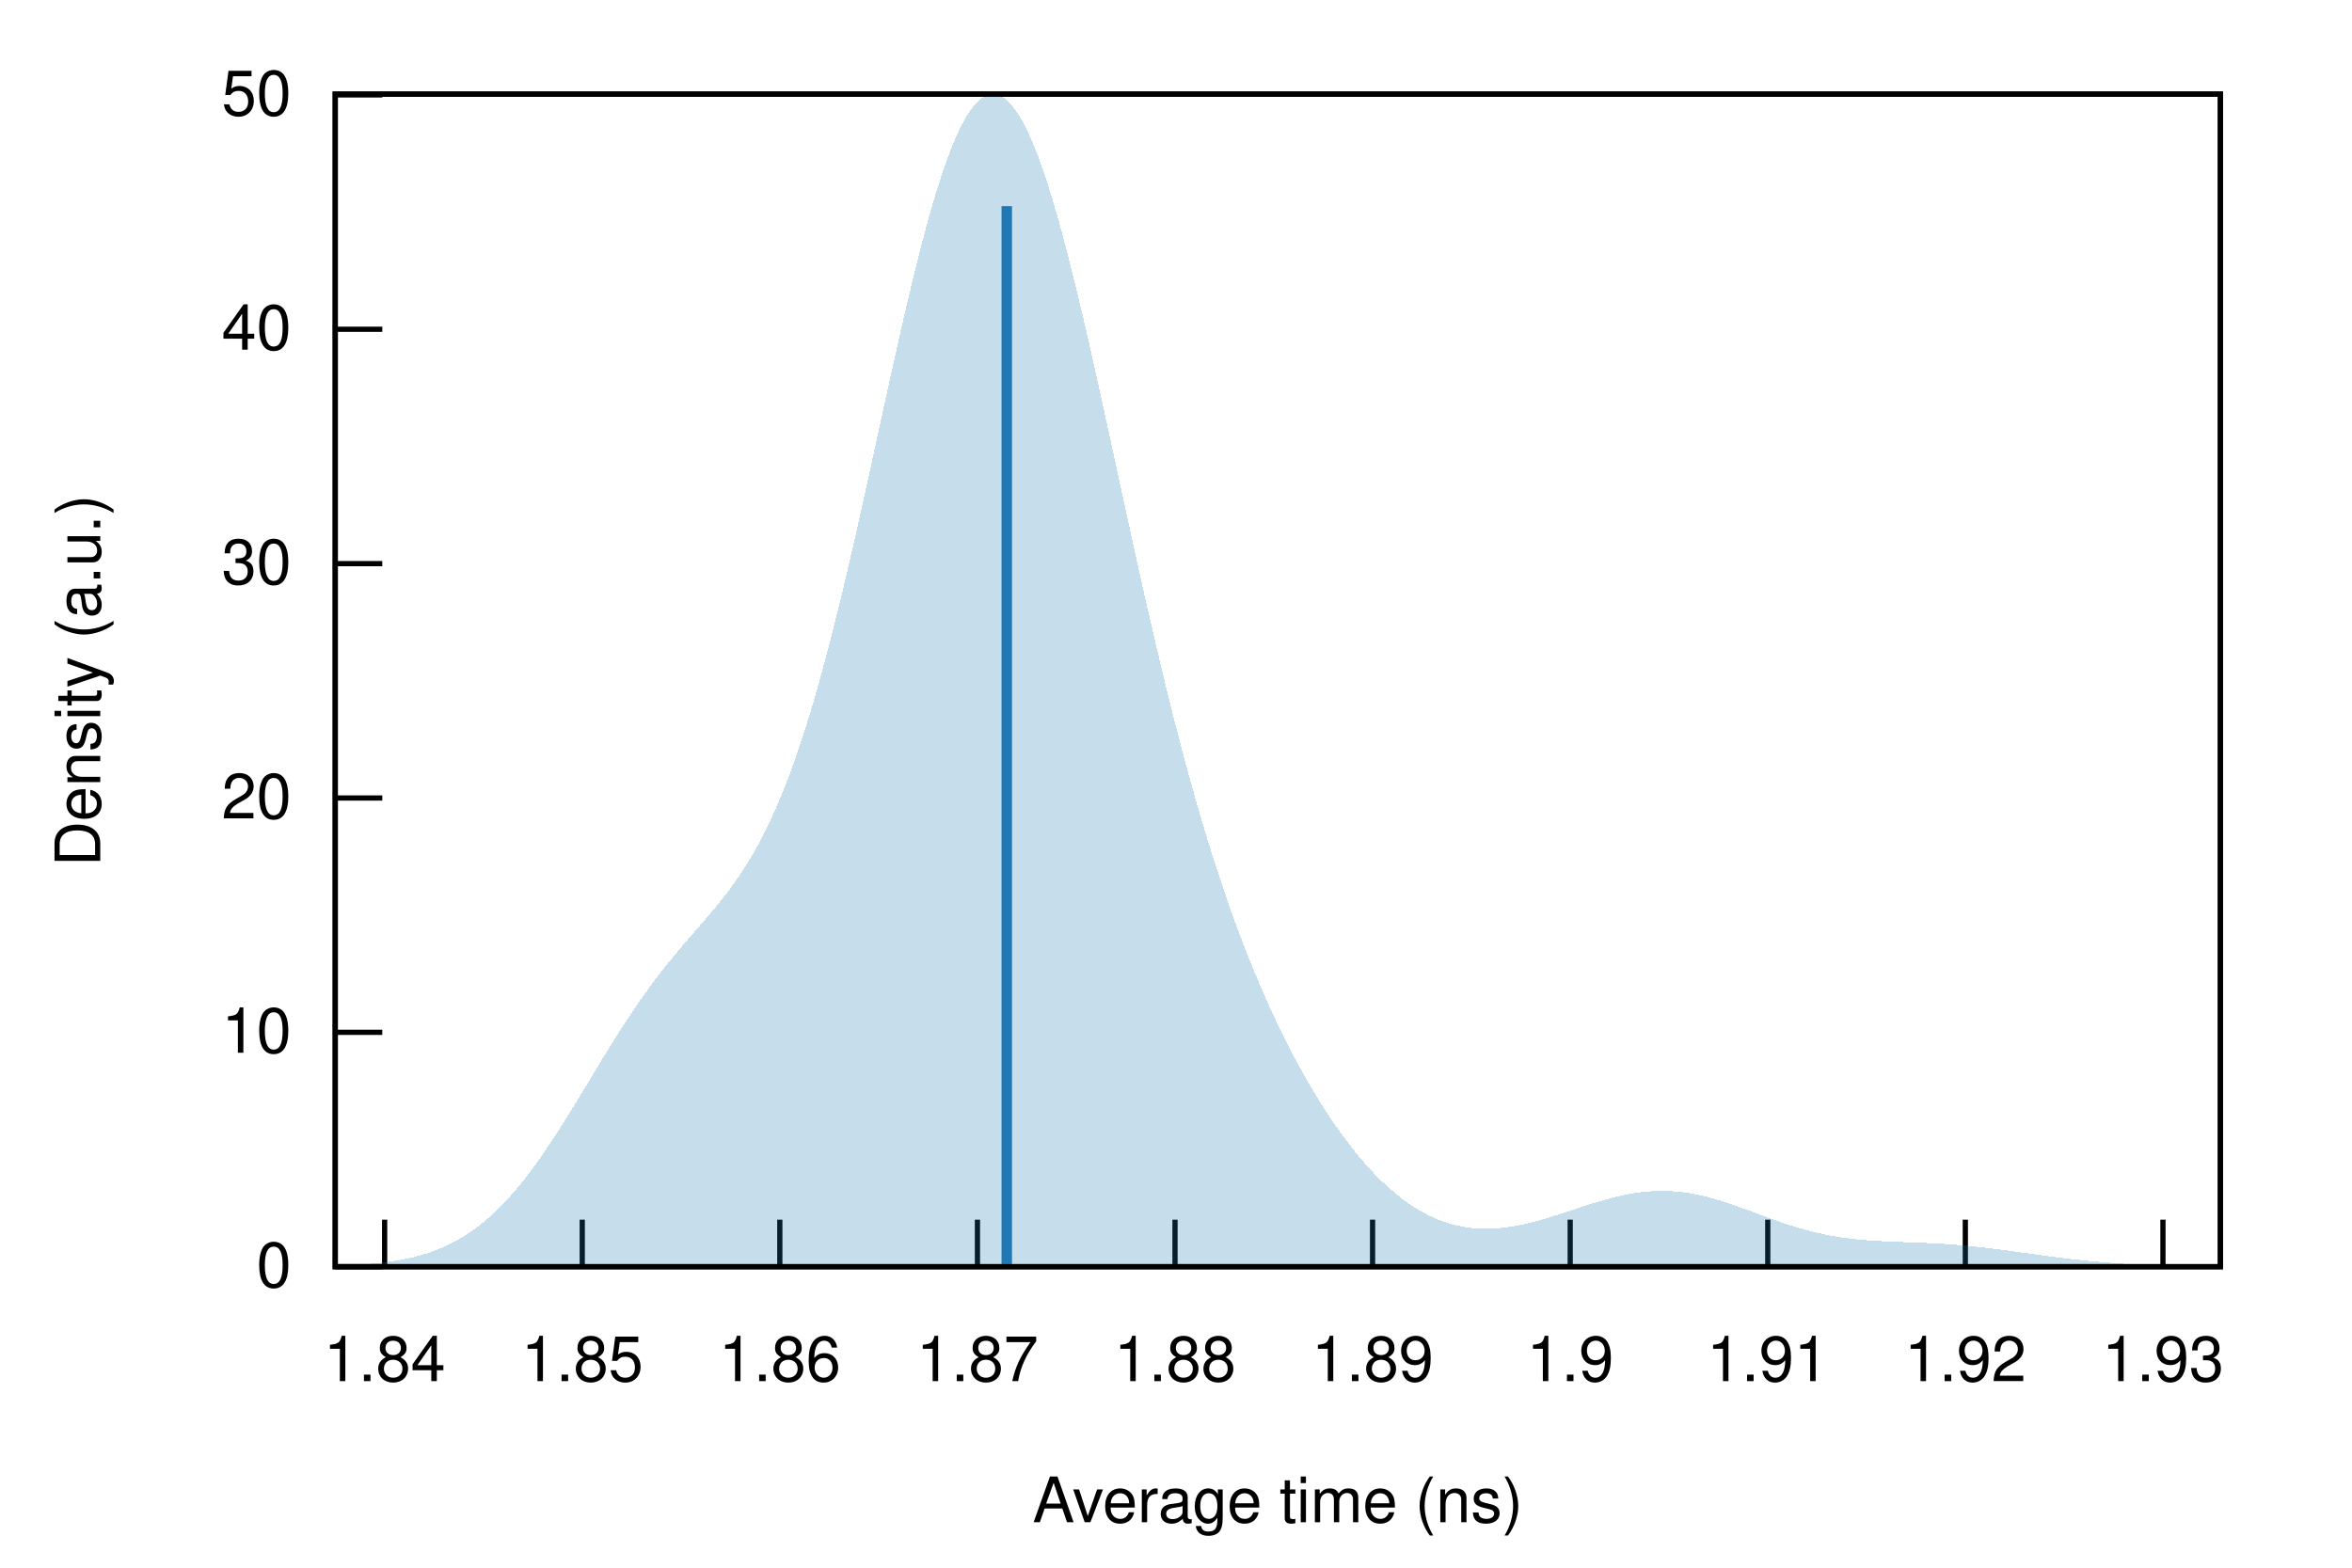
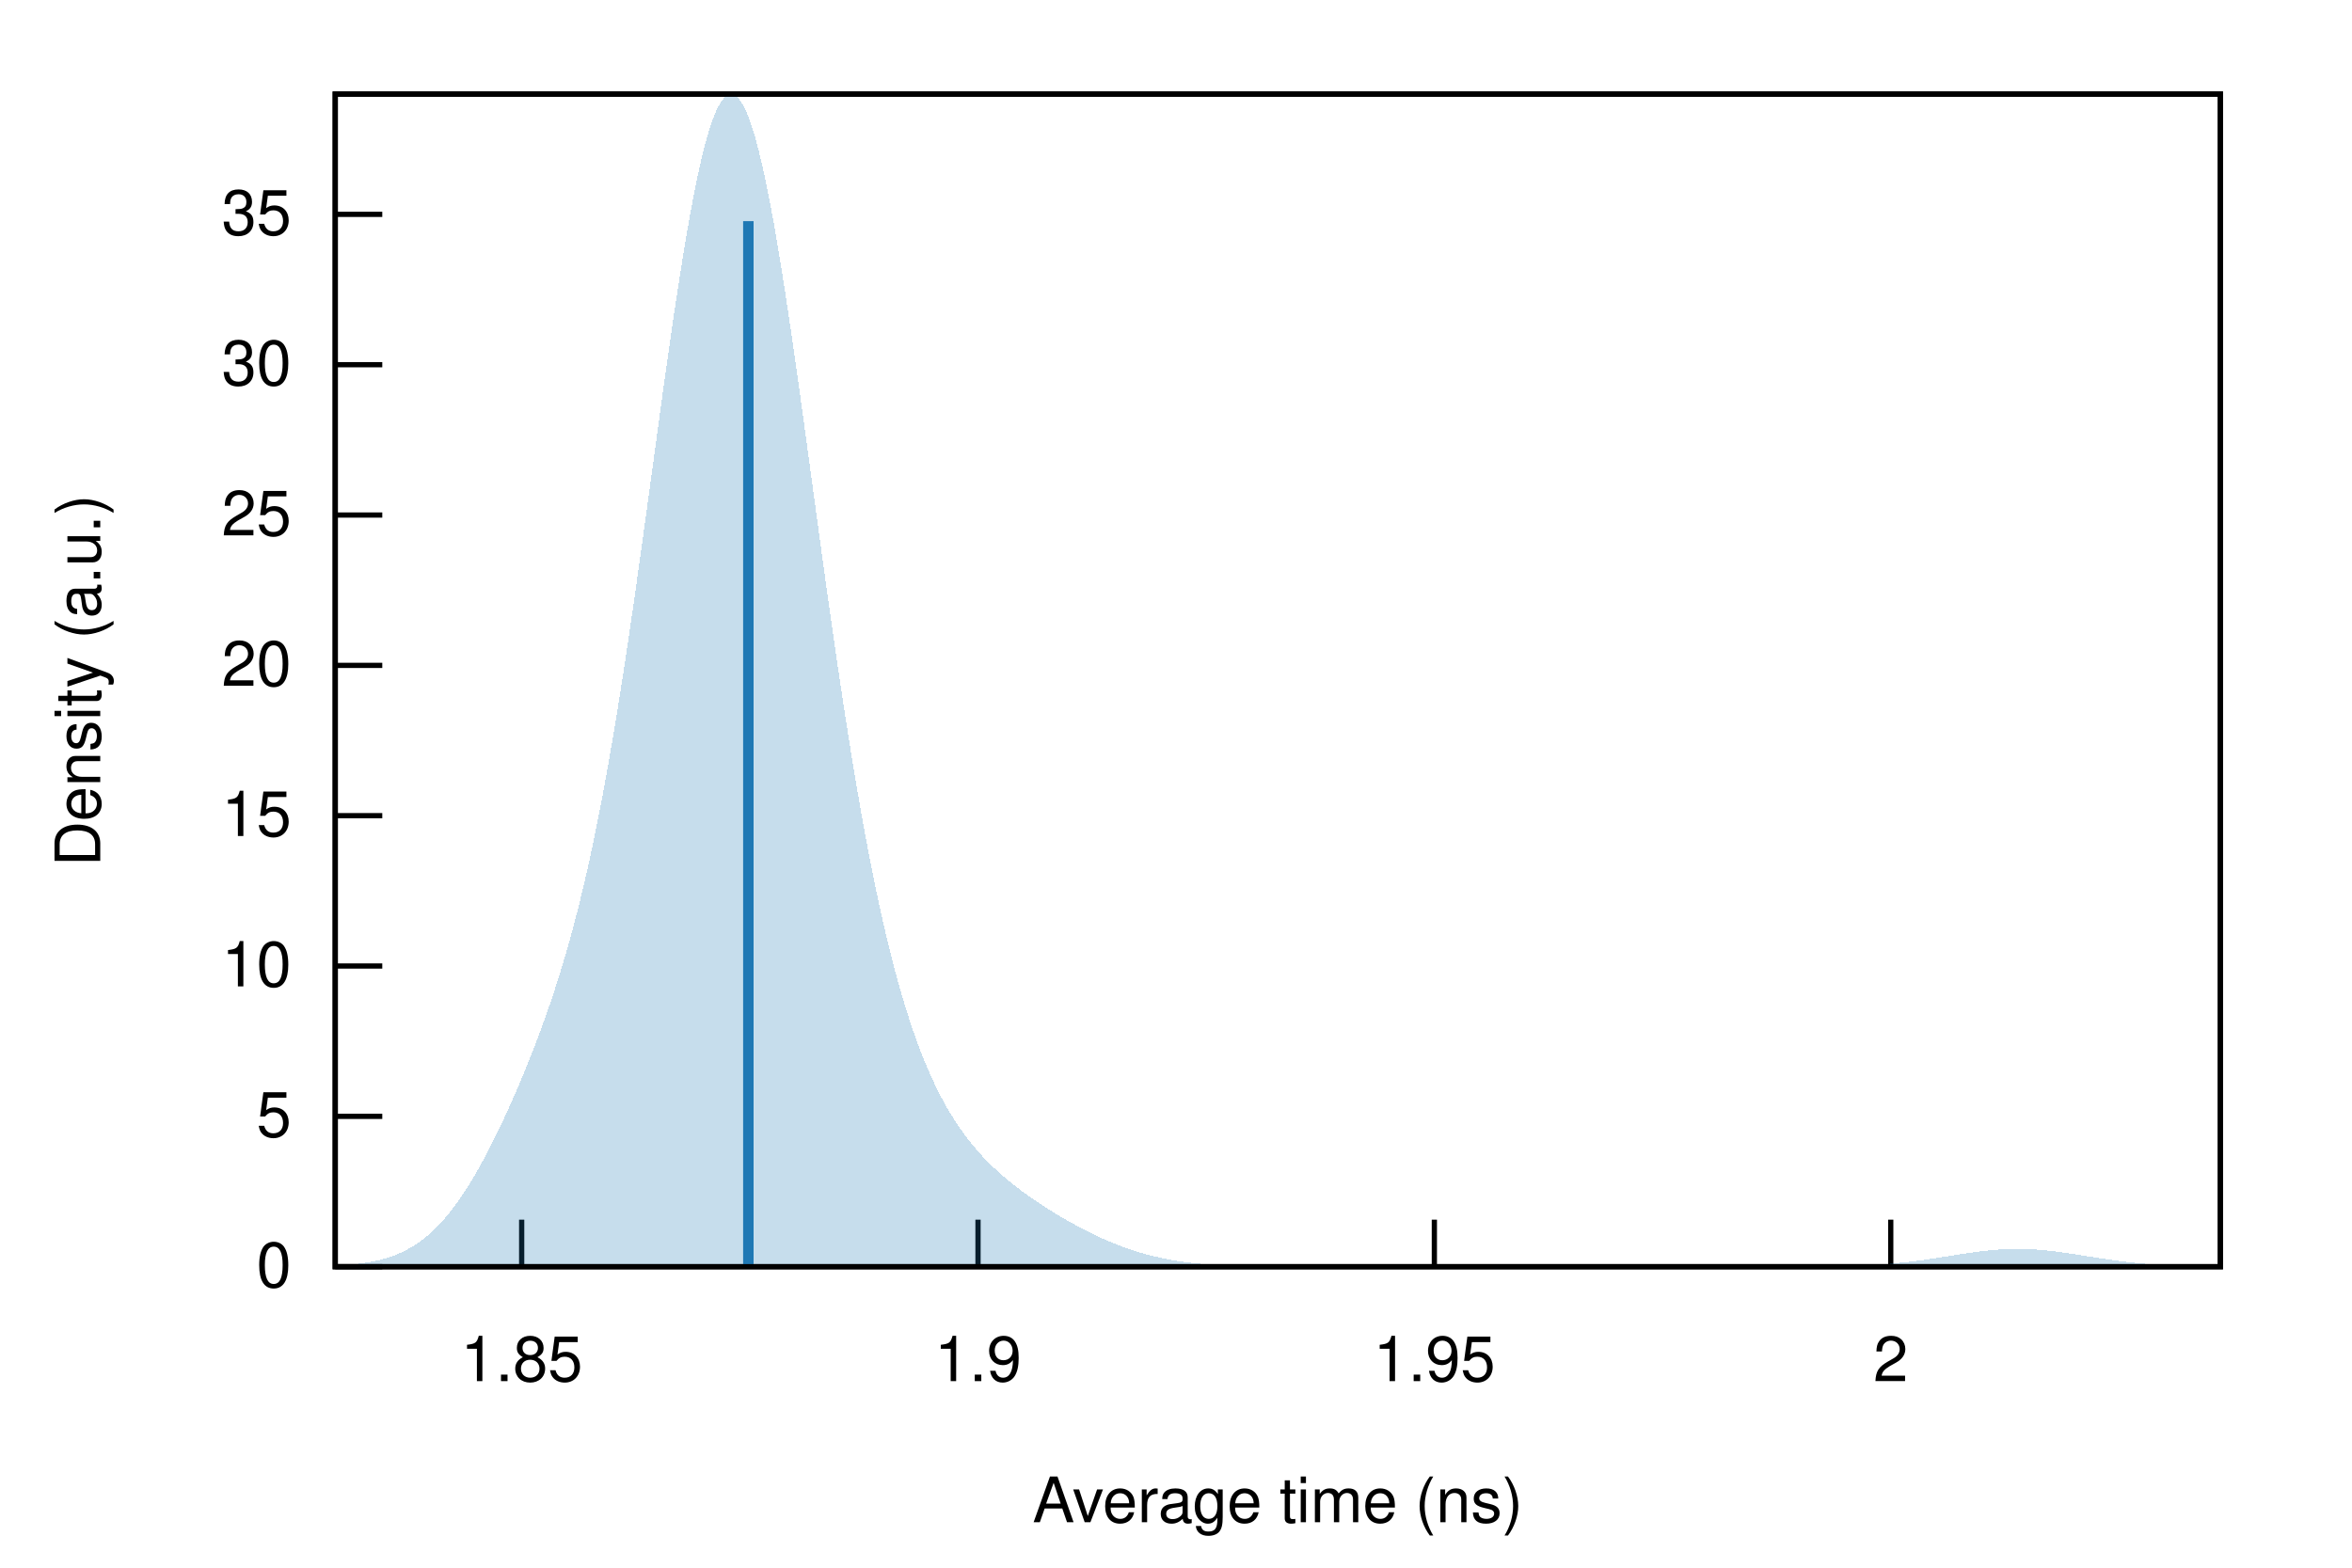
<svg xmlns="http://www.w3.org/2000/svg" xmlns:xlink="http://www.w3.org/1999/xlink" viewBox="0 0 450 300">
  <g id="gnuplot_canvas">
    <rect x="0" y="0" width="450" height="300" fill="none" />
    <defs>
      <circle id="gpDot" r="0.5" stroke-width="0.5" stroke="currentColor" />
      <path id="gpPt0" stroke-width="0.222" stroke="currentColor" d="M-1,0 h2 M0,-1 v2" />
      <path id="gpPt1" stroke-width="0.222" stroke="currentColor" d="M-1,-1 L1,1 M1,-1 L-1,1" />
      <path id="gpPt2" stroke-width="0.222" stroke="currentColor" d="M-1,0 L1,0 M0,-1 L0,1 M-1,-1 L1,1 M-1,1 L1,-1" />
      <rect id="gpPt3" stroke-width="0.222" stroke="currentColor" x="-1" y="-1" width="2" height="2" />
      <rect id="gpPt4" stroke-width="0.222" stroke="currentColor" fill="currentColor" x="-1" y="-1" width="2" height="2" />
      <circle id="gpPt5" stroke-width="0.222" stroke="currentColor" cx="0" cy="0" r="1" />
      <use xlink:href="#gpPt5" id="gpPt6" fill="currentColor" stroke="none" />
      <path id="gpPt7" stroke-width="0.222" stroke="currentColor" d="M0,-1.33 L-1.33,0.67 L1.33,0.67 z" />
      <use xlink:href="#gpPt7" id="gpPt8" fill="currentColor" stroke="none" />
      <use xlink:href="#gpPt7" id="gpPt9" stroke="currentColor" transform="rotate(180)" />
      <use xlink:href="#gpPt9" id="gpPt10" fill="currentColor" stroke="none" />
      <use xlink:href="#gpPt3" id="gpPt11" stroke="currentColor" transform="rotate(45)" />
      <use xlink:href="#gpPt11" id="gpPt12" fill="currentColor" stroke="none" />
      <path id="gpPt13" stroke-width="0.222" stroke="currentColor" d="M0,1.330 L1.265,0.411 L0.782,-1.067 L-0.782,-1.076 L-1.265,0.411 z" />
      <use xlink:href="#gpPt13" id="gpPt14" fill="currentColor" stroke="none" />
      <filter id="textbox" filterUnits="objectBoundingBox" x="0" y="0" height="1" width="1">
        <feFlood flood-color="white" flood-opacity="1" result="bgnd" />
        <feComposite in="SourceGraphic" in2="bgnd" operator="atop" />
      </filter>
      <filter id="greybox" filterUnits="objectBoundingBox" x="0" y="0" height="1" width="1">
        <feFlood flood-color="lightgrey" flood-opacity="1" result="grey" />
        <feComposite in="SourceGraphic" in2="grey" operator="atop" />
      </filter>
    </defs>
    <g fill="none" color="white" stroke="currentColor" stroke-width="1.00" stroke-linecap="butt" stroke-linejoin="miter">
</g>
    <g fill="none" color="black" stroke="currentColor" stroke-width="1.00" stroke-linecap="butt" stroke-linejoin="miter">
      <path stroke="black" d="M64.14,242.40 L73.14,242.40  " />
      <g transform="translate(55.75,246.30)" stroke="none" fill="black" font-family="Helvetica" font-size="12.00" text-anchor="end">
        <text>
          <tspan font-family="Helvetica"> 0</tspan>
        </text>
      </g>
    </g>
    <g fill="none" color="black" stroke="currentColor" stroke-width="1.00" stroke-linecap="butt" stroke-linejoin="miter">
-       <path stroke="black" d="M64.14,197.55 L73.14,197.55  " />
-       <g transform="translate(55.75,201.45)" stroke="none" fill="black" font-family="Helvetica" font-size="12.00" text-anchor="end">
+       <path stroke="black" d="M64.14,213.63 L73.14,213.63  " />
+       <g transform="translate(55.75,217.53)" stroke="none" fill="black" font-family="Helvetica" font-size="12.00" text-anchor="end">
+         <text>
+           <tspan font-family="Helvetica"> 5</tspan>
+         </text>
+       </g>
+     </g>
+     <g fill="none" color="black" stroke="currentColor" stroke-width="1.00" stroke-linecap="butt" stroke-linejoin="miter">
+       <path stroke="black" d="M64.14,184.86 L73.14,184.86  " />
+       <g transform="translate(55.75,188.76)" stroke="none" fill="black" font-family="Helvetica" font-size="12.00" text-anchor="end">
        <text>
          <tspan font-family="Helvetica"> 10</tspan>
        </text>
      </g>
    </g>
    <g fill="none" color="black" stroke="currentColor" stroke-width="1.00" stroke-linecap="butt" stroke-linejoin="miter">
-       <path stroke="black" d="M64.14,152.71 L73.14,152.71  " />
-       <g transform="translate(55.75,156.61)" stroke="none" fill="black" font-family="Helvetica" font-size="12.00" text-anchor="end">
+       <path stroke="black" d="M64.14,156.09 L73.14,156.09  " />
+       <g transform="translate(55.75,159.99)" stroke="none" fill="black" font-family="Helvetica" font-size="12.00" text-anchor="end">
+         <text>
+           <tspan font-family="Helvetica"> 15</tspan>
+         </text>
+       </g>
+     </g>
+     <g fill="none" color="black" stroke="currentColor" stroke-width="1.00" stroke-linecap="butt" stroke-linejoin="miter">
+       <path stroke="black" d="M64.14,127.33 L73.14,127.33  " />
+       <g transform="translate(55.75,131.23)" stroke="none" fill="black" font-family="Helvetica" font-size="12.00" text-anchor="end">
        <text>
          <tspan font-family="Helvetica"> 20</tspan>
        </text>
      </g>
    </g>
    <g fill="none" color="black" stroke="currentColor" stroke-width="1.00" stroke-linecap="butt" stroke-linejoin="miter">
-       <path stroke="black" d="M64.14,107.86 L73.14,107.86  " />
-       <g transform="translate(55.75,111.76)" stroke="none" fill="black" font-family="Helvetica" font-size="12.00" text-anchor="end">
+       <path stroke="black" d="M64.14,98.56 L73.14,98.56  " />
+       <g transform="translate(55.75,102.46)" stroke="none" fill="black" font-family="Helvetica" font-size="12.00" text-anchor="end">
+         <text>
+           <tspan font-family="Helvetica"> 25</tspan>
+         </text>
+       </g>
+     </g>
+     <g fill="none" color="black" stroke="currentColor" stroke-width="1.00" stroke-linecap="butt" stroke-linejoin="miter">
+       <path stroke="black" d="M64.14,69.79 L73.14,69.79  " />
+       <g transform="translate(55.75,73.69)" stroke="none" fill="black" font-family="Helvetica" font-size="12.00" text-anchor="end">
        <text>
          <tspan font-family="Helvetica"> 30</tspan>
        </text>
      </g>
    </g>
    <g fill="none" color="black" stroke="currentColor" stroke-width="1.00" stroke-linecap="butt" stroke-linejoin="miter">
-       <path stroke="black" d="M64.14,63.01 L73.14,63.01  " />
-       <g transform="translate(55.75,66.91)" stroke="none" fill="black" font-family="Helvetica" font-size="12.00" text-anchor="end">
+       <path stroke="black" d="M64.14,41.02 L73.14,41.02  " />
+       <g transform="translate(55.75,44.92)" stroke="none" fill="black" font-family="Helvetica" font-size="12.00" text-anchor="end">
        <text>
-           <tspan font-family="Helvetica"> 40</tspan>
+           <tspan font-family="Helvetica"> 35</tspan>
        </text>
      </g>
    </g>
    <g fill="none" color="black" stroke="currentColor" stroke-width="1.00" stroke-linecap="butt" stroke-linejoin="miter">
-       <path stroke="black" d="M64.14,18.16 L73.14,18.16  " />
-       <g transform="translate(55.75,22.06)" stroke="none" fill="black" font-family="Helvetica" font-size="12.00" text-anchor="end">
-         <text>
-           <tspan font-family="Helvetica"> 50</tspan>
-         </text>
-       </g>
-     </g>
-     <g fill="none" color="black" stroke="currentColor" stroke-width="1.00" stroke-linecap="butt" stroke-linejoin="miter">
-       <path stroke="black" d="M73.59,242.40 L73.59,233.40  " />
-       <g transform="translate(73.59,264.30)" stroke="none" fill="black" font-family="Helvetica" font-size="12.00" text-anchor="middle">
-         <text>
-           <tspan font-family="Helvetica"> 1.84</tspan>
-         </text>
-       </g>
-     </g>
-     <g fill="none" color="black" stroke="currentColor" stroke-width="1.00" stroke-linecap="butt" stroke-linejoin="miter">
-       <path stroke="black" d="M111.40,242.40 L111.40,233.40  " />
-       <g transform="translate(111.40,264.30)" stroke="none" fill="black" font-family="Helvetica" font-size="12.00" text-anchor="middle">
+       <path stroke="black" d="M99.81,242.40 L99.81,233.40  " />
+       <g transform="translate(99.81,264.30)" stroke="none" fill="black" font-family="Helvetica" font-size="12.00" text-anchor="middle">
        <text>
          <tspan font-family="Helvetica"> 1.85</tspan>
        </text>
      </g>
    </g>
    <g fill="none" color="black" stroke="currentColor" stroke-width="1.00" stroke-linecap="butt" stroke-linejoin="miter">
-       <path stroke="black" d="M149.20,242.40 L149.20,233.40  " />
-       <g transform="translate(149.20,264.30)" stroke="none" fill="black" font-family="Helvetica" font-size="12.00" text-anchor="middle">
-         <text>
-           <tspan font-family="Helvetica"> 1.86</tspan>
-         </text>
-       </g>
-     </g>
-     <g fill="none" color="black" stroke="currentColor" stroke-width="1.00" stroke-linecap="butt" stroke-linejoin="miter">
-       <path stroke="black" d="M187.01,242.40 L187.01,233.40  " />
-       <g transform="translate(187.01,264.30)" stroke="none" fill="black" font-family="Helvetica" font-size="12.00" text-anchor="middle">
-         <text>
-           <tspan font-family="Helvetica"> 1.87</tspan>
-         </text>
-       </g>
-     </g>
-     <g fill="none" color="black" stroke="currentColor" stroke-width="1.00" stroke-linecap="butt" stroke-linejoin="miter">
-       <path stroke="black" d="M224.81,242.40 L224.81,233.40  " />
-       <g transform="translate(224.81,264.30)" stroke="none" fill="black" font-family="Helvetica" font-size="12.00" text-anchor="middle">
-         <text>
-           <tspan font-family="Helvetica"> 1.88</tspan>
-         </text>
-       </g>
-     </g>
-     <g fill="none" color="black" stroke="currentColor" stroke-width="1.00" stroke-linecap="butt" stroke-linejoin="miter">
-       <path stroke="black" d="M262.61,242.40 L262.61,233.40  " />
-       <g transform="translate(262.61,264.30)" stroke="none" fill="black" font-family="Helvetica" font-size="12.00" text-anchor="middle">
-         <text>
-           <tspan font-family="Helvetica"> 1.89</tspan>
-         </text>
-       </g>
-     </g>
-     <g fill="none" color="black" stroke="currentColor" stroke-width="1.00" stroke-linecap="butt" stroke-linejoin="miter">
-       <path stroke="black" d="M300.42,242.40 L300.42,233.40  " />
-       <g transform="translate(300.42,264.30)" stroke="none" fill="black" font-family="Helvetica" font-size="12.00" text-anchor="middle">
+       <path stroke="black" d="M187.12,242.40 L187.12,233.40  " />
+       <g transform="translate(187.12,264.30)" stroke="none" fill="black" font-family="Helvetica" font-size="12.00" text-anchor="middle">
        <text>
          <tspan font-family="Helvetica"> 1.9</tspan>
        </text>
      </g>
    </g>
    <g fill="none" color="black" stroke="currentColor" stroke-width="1.00" stroke-linecap="butt" stroke-linejoin="miter">
-       <path stroke="black" d="M338.22,242.40 L338.22,233.40  " />
-       <g transform="translate(338.22,264.30)" stroke="none" fill="black" font-family="Helvetica" font-size="12.00" text-anchor="middle">
+       <path stroke="black" d="M274.43,242.40 L274.43,233.40  " />
+       <g transform="translate(274.43,264.30)" stroke="none" fill="black" font-family="Helvetica" font-size="12.00" text-anchor="middle">
        <text>
-           <tspan font-family="Helvetica"> 1.91</tspan>
+           <tspan font-family="Helvetica"> 1.95</tspan>
        </text>
      </g>
    </g>
    <g fill="none" color="black" stroke="currentColor" stroke-width="1.00" stroke-linecap="butt" stroke-linejoin="miter">
-       <path stroke="black" d="M376.02,242.40 L376.02,233.40  " />
-       <g transform="translate(376.02,264.30)" stroke="none" fill="black" font-family="Helvetica" font-size="12.00" text-anchor="middle">
+       <path stroke="black" d="M361.75,242.40 L361.75,233.40  " />
+       <g transform="translate(361.75,264.30)" stroke="none" fill="black" font-family="Helvetica" font-size="12.00" text-anchor="middle">
        <text>
-           <tspan font-family="Helvetica"> 1.92</tspan>
-         </text>
-       </g>
-     </g>
-     <g fill="none" color="black" stroke="currentColor" stroke-width="1.00" stroke-linecap="butt" stroke-linejoin="miter">
-       <path stroke="black" d="M413.83,242.40 L413.83,233.40  " />
-       <g transform="translate(413.83,264.30)" stroke="none" fill="black" font-family="Helvetica" font-size="12.00" text-anchor="middle">
-         <text>
-           <tspan font-family="Helvetica"> 1.93</tspan>
+           <tspan font-family="Helvetica"> 2</tspan>
        </text>
      </g>
    </g>
    <g fill="none" color="black" stroke="currentColor" stroke-width="1.00" stroke-linecap="butt" stroke-linejoin="miter">
</g>
    <g fill="none" color="black" stroke="currentColor" stroke-width="1.00" stroke-linecap="butt" stroke-linejoin="miter">
      <path stroke="black" d="M64.14,18.01 L64.14,242.40 L424.82,242.40 L424.82,18.01 L64.14,18.01 Z  " />
    </g>
    <g fill="none" color="black" stroke="currentColor" stroke-width="1.00" stroke-linecap="butt" stroke-linejoin="miter">
</g>
    <g id="gnuplot_plot_1">
      <g fill="none" color="black" stroke="currentColor" stroke-width="1.00" stroke-linecap="butt" stroke-linejoin="miter">
        <g stroke="none" shape-rendering="crispEdges">
-           <polygon fill="rgb( 31, 120, 180)" fill-opacity="0.25" points="64.14,242.22 64.86,242.19 65.59,242.17 66.31,242.14 67.03,242.10 67.75,242.06 68.48,242.02 69.20,241.97 69.92,241.92 70.65,241.86 71.37,241.80 72.09,241.73 72.81,241.65 73.54,241.56 74.26,241.47 74.98,241.37 75.70,241.25 76.43,241.13 77.15,241.00 77.87,240.85 78.60,240.69 79.32,240.52 80.04,240.33 80.76,240.12 81.49,239.90 82.21,239.67 82.93,239.41 83.66,239.14 84.38,238.84 85.10,238.53 85.82,238.19 86.55,237.83 87.27,237.45 87.99,237.04 88.72,236.60 89.44,236.14 90.16,235.65 90.88,235.14 91.61,234.60 92.33,234.02 93.05,233.42 93.78,232.79 94.50,232.13 95.22,231.43 95.94,230.71 96.67,229.96 97.39,229.17 98.11,228.36 98.83,227.51 99.56,226.64 100.28,225.74 101.00,224.80 101.73,223.84 102.45,222.86 103.17,221.85 103.89,220.81 104.62,219.75 105.34,218.67 106.06,217.57 106.79,216.45 107.51,215.32 108.23,214.17 108.95,213.00 109.68,211.83 110.40,210.65 111.12,209.46 111.85,208.26 112.57,207.07 113.29,205.87 114.01,204.68 114.74,203.48 115.46,202.30 116.18,201.12 116.90,199.95 117.63,198.80 118.35,197.65 119.07,196.52 119.80,195.41 120.52,194.31 121.24,193.23 121.96,192.17 122.69,191.13 123.41,190.11 124.13,189.11 124.86,188.13 125.58,187.17 126.30,186.22 127.02,185.30 127.75,184.39 128.47,183.51 129.19,182.63 129.92,181.77 130.64,180.92 131.36,180.08 132.08,179.24 132.81,178.41 133.53,177.58 134.25,176.75 134.97,175.91 135.70,175.06 136.42,174.20 137.14,173.33 137.87,172.43 138.59,171.52 139.31,170.57 140.03,169.60 140.76,168.59 141.48,167.54 142.20,166.44 142.93,165.30 143.65,164.11 144.37,162.87 145.09,161.57 145.82,160.20 146.54,158.77 147.26,157.28 147.99,155.71 148.71,154.07 149.43,152.35 150.15,150.56 150.88,148.69 151.60,146.73 152.32,144.70 153.05,142.58 153.77,140.38 154.49,138.09 155.21,135.72 155.94,133.27 156.66,130.74 157.38,128.13 158.10,125.44 158.83,122.68 159.55,119.85 160.27,116.95 161.00,113.98 161.72,110.95 162.44,107.87 163.16,104.74 163.89,101.56 164.61,98.34 165.33,95.09 166.06,91.82 166.78,88.52 167.50,85.21 168.22,81.90 168.95,78.58 169.67,75.28 170.39,72.00 171.12,68.74 171.84,65.51 172.56,62.33 173.28,59.20 174.01,56.13 174.73,53.13 175.45,50.20 176.17,47.35 176.90,44.60 177.62,41.95 178.34,39.40 179.07,36.97 179.79,34.66 180.51,32.47 181.23,30.42 181.96,28.51 182.68,26.75 183.40,25.14 184.13,23.68 184.85,22.38 185.57,21.25 186.29,20.28 187.02,19.48 187.74,18.85 188.46,18.40 189.19,18.12 189.91,18.01 190.63,18.08 191.35,18.32 192.08,18.73 192.80,19.32 193.52,20.08 194.25,21.00 194.97,22.08 195.69,23.33 196.41,24.73 197.14,26.29 197.86,27.99 198.58,29.83 199.30,31.81 200.03,33.93 200.75,36.16 201.47,38.52 202.20,40.99 202.92,43.56 203.64,46.24 204.36,49.00 205.09,51.86 205.81,54.78 206.53,57.79 207.26,60.85 207.98,63.97 208.70,67.14 209.42,70.36 210.15,73.61 210.87,76.89 211.59,80.19 212.32,83.51 213.04,86.84 213.76,90.17 214.48,93.51 215.21,96.83 215.93,100.15 216.65,103.45 217.37,106.72 218.10,109.97 218.82,113.19 219.54,116.38 220.27,119.53 220.99,122.64 221.71,125.71 222.43,128.73 223.16,131.71 223.88,134.63 224.60,137.51 225.33,140.33 226.05,143.10 226.77,145.81 227.49,148.47 228.22,151.07 228.94,153.62 229.66,156.11 230.39,158.54 231.11,160.92 231.83,163.25 232.55,165.52 233.28,167.73 234.00,169.90 234.72,172.01 235.44,174.08 236.17,176.09 236.89,178.05 237.61,179.97 238.34,181.84 239.06,183.67 239.78,185.45 240.50,187.19 241.23,188.89 241.95,190.55 242.67,192.17 243.40,193.75 244.12,195.30 244.84,196.81 245.56,198.28 246.29,199.72 247.01,201.13 247.73,202.50 248.46,203.85 249.18,205.16 249.90,206.44 250.62,207.69 251.35,208.91 252.07,210.10 252.79,211.26 253.52,212.40 254.24,213.50 254.96,214.58 255.68,215.62 256.41,216.64 257.13,217.64 257.85,218.60 258.57,219.54 259.30,220.45 260.02,221.33 260.74,222.18 261.47,223.01 262.19,223.80 262.91,224.57 263.63,225.31 264.36,226.03 265.08,226.71 265.80,227.37 266.53,228.00 267.25,228.60 267.97,229.17 268.69,229.72 269.42,230.24 270.14,230.73 270.86,231.19 271.59,231.62 272.31,232.03 273.03,232.41 273.75,232.77 274.48,233.10 275.20,233.40 275.92,233.68 276.64,233.93 277.37,234.15 278.09,234.35 278.81,234.53 279.54,234.68 280.26,234.81 280.98,234.92 281.70,235.00 282.43,235.07 283.15,235.11 283.87,235.13 284.60,235.13 285.32,235.11 286.04,235.08 286.76,235.02 287.49,234.95 288.21,234.86 288.93,234.76 289.66,234.64 290.38,234.51 291.10,234.36 291.82,234.21 292.55,234.04 293.27,233.86 293.99,233.66 294.71,233.47 295.44,233.26 296.16,233.04 296.88,232.82 297.61,232.60 298.33,232.37 299.05,232.13 299.77,231.90 300.50,231.66 301.22,231.42 301.94,231.18 302.67,230.94 303.39,230.71 304.11,230.48 304.83,230.25 305.56,230.03 306.28,229.82 307.00,229.61 307.73,229.41 308.45,229.22 309.17,229.04 309.89,228.87 310.62,228.71 311.34,228.57 312.06,228.43 312.79,228.31 313.51,228.21 314.23,228.12 314.95,228.04 315.68,227.98 316.40,227.94 317.12,227.91 317.84,227.90 318.57,227.90 319.29,227.92 320.01,227.96 320.74,228.02 321.46,228.09 322.18,228.18 322.90,228.28 323.63,228.40 324.35,228.53 325.07,228.68 325.80,228.84 326.52,229.02 327.24,229.21 327.96,229.41 328.69,229.62 329.41,229.84 330.13,230.07 330.86,230.31 331.58,230.56 332.30,230.81 333.02,231.07 333.75,231.33 334.47,231.59 335.19,231.86 335.91,232.13 336.64,232.40 337.36,232.66 338.08,232.93 338.81,233.19 339.53,233.45 340.25,233.71 340.97,233.96 341.70,234.20 342.42,234.44 343.14,234.66 343.87,234.89 344.59,235.10 345.31,235.30 346.03,235.50 346.76,235.68 347.48,235.86 348.20,236.03 348.93,236.18 349.65,236.33 350.37,236.47 351.09,236.60 351.82,236.71 352.54,236.82 353.26,236.92 353.99,237.02 354.71,237.10 355.43,237.18 356.15,237.24 356.88,237.31 357.60,237.36 358.32,237.41 359.04,237.46 359.77,237.50 360.49,237.54 361.21,237.57 361.94,237.60 362.66,237.63 363.38,237.66 364.10,237.69 364.83,237.71 365.55,237.74 366.27,237.77 367.00,237.79 367.72,237.82 368.44,237.86 369.16,237.89 369.89,237.93 370.61,237.96 371.33,238.01 372.06,238.05 372.78,238.10 373.50,238.15 374.22,238.21 374.95,238.27 375.67,238.33 376.39,238.40 377.11,238.47 377.84,238.55 378.56,238.62 379.28,238.70 380.01,238.79 380.73,238.88 381.45,238.97 382.17,239.06 382.90,239.15 383.62,239.25 384.34,239.34 385.07,239.44 385.79,239.54 386.51,239.64 387.23,239.74 387.96,239.84 388.68,239.94 389.40,240.05 390.13,240.14 390.85,240.24 391.57,240.34 392.29,240.44 393.02,240.53 393.74,240.62 394.46,240.72 395.18,240.80 395.91,240.89 396.63,240.97 397.35,241.05 398.08,241.13 398.80,241.21 399.52,241.28 400.24,241.35 400.97,241.42 401.69,241.48 402.41,241.55 403.14,241.60 403.86,241.66 404.58,241.71 405.30,241.76 406.03,241.81 406.75,241.86 407.47,241.90 408.20,241.94 408.92,241.97 409.64,242.01 410.36,242.04 411.09,242.07 411.81,242.10 412.53,242.13 413.26,242.15 413.98,242.17 414.70,242.19 415.42,242.21 416.15,242.23 416.87,242.25 417.59,242.26 418.31,242.28 419.04,242.29 419.76,242.30 420.48,242.31 421.21,242.32 421.93,242.33 422.65,242.34 423.37,242.34 424.10,242.35 424.82,242.35 424.82,242.40 424.10,242.40 423.37,242.40 422.65,242.40 421.93,242.40 421.21,242.40 420.48,242.40 419.76,242.40 419.04,242.40 418.31,242.40 417.59,242.40 416.87,242.40 416.15,242.40 415.42,242.40 414.70,242.40 413.98,242.40 413.26,242.40 412.53,242.40 411.81,242.40 411.09,242.40 410.36,242.40 409.64,242.40 408.92,242.40 408.20,242.40 407.47,242.40 406.75,242.40 406.03,242.40 405.30,242.40 404.58,242.40 403.86,242.40 403.14,242.40 402.41,242.40 401.69,242.40 400.97,242.40 400.24,242.40 399.52,242.40 398.80,242.40 398.08,242.40 397.35,242.40 396.63,242.40 395.91,242.40 395.18,242.40 394.46,242.40 393.74,242.40 393.02,242.40 392.29,242.40 391.57,242.40 390.85,242.40 390.13,242.40 389.40,242.40 388.68,242.40 387.96,242.40 387.23,242.40 386.51,242.40 385.79,242.40 385.07,242.40 384.34,242.40 383.62,242.40 382.90,242.40 382.17,242.40 381.45,242.40 380.73,242.40 380.01,242.40 379.28,242.40 378.56,242.40 377.84,242.40 377.11,242.40 376.39,242.40 375.67,242.40 374.95,242.40 374.22,242.40 373.50,242.40 372.78,242.40 372.06,242.40 371.33,242.40 370.61,242.40 369.89,242.40 369.16,242.40 368.44,242.40 367.72,242.40 367.00,242.40 366.27,242.40 365.55,242.40 364.83,242.40 364.10,242.40 363.38,242.40 362.66,242.40 361.94,242.40 361.21,242.40 360.49,242.40 359.77,242.40 359.04,242.40 358.32,242.40 357.60,242.40 356.88,242.40 356.15,242.40 355.43,242.40 354.71,242.40 353.99,242.40 353.26,242.40 352.54,242.40 351.82,242.40 351.09,242.40 350.37,242.40 349.65,242.40 348.93,242.40 348.20,242.40 347.48,242.40 346.76,242.40 346.03,242.40 345.31,242.40 344.59,242.40 343.87,242.40 343.14,242.40 342.42,242.40 341.70,242.40 340.97,242.40 340.25,242.40 339.53,242.40 338.81,242.40 338.08,242.40 337.36,242.40 336.64,242.40 335.91,242.40 335.19,242.40 334.47,242.40 333.75,242.40 333.02,242.40 332.30,242.40 331.58,242.40 330.86,242.40 330.13,242.40 329.41,242.40 328.69,242.40 327.96,242.40 327.24,242.40 326.52,242.40 325.80,242.40 325.07,242.40 324.35,242.40 323.63,242.40 322.90,242.40 322.18,242.40 321.46,242.40 320.74,242.40 320.01,242.40 319.29,242.40 318.57,242.40 317.84,242.40 317.12,242.40 316.40,242.40 315.68,242.40 314.95,242.40 314.23,242.40 313.51,242.40 312.79,242.40 312.06,242.40 311.34,242.40 310.62,242.40 309.89,242.40 309.17,242.40 308.45,242.40 307.73,242.40 307.00,242.40 306.28,242.40 305.56,242.40 304.83,242.40 304.11,242.40 303.39,242.40 302.67,242.40 301.94,242.40 301.22,242.40 300.50,242.40 299.77,242.40 299.05,242.40 298.33,242.40 297.61,242.40 296.88,242.40 296.16,242.40 295.44,242.40 294.71,242.40 293.99,242.40 293.27,242.40 292.55,242.40 291.82,242.40 291.10,242.40 290.38,242.40 289.66,242.40 288.93,242.40 288.21,242.40 287.49,242.40 286.76,242.40 286.04,242.40 285.32,242.40 284.60,242.40 283.87,242.40 283.15,242.40 282.43,242.40 281.70,242.40 280.98,242.40 280.26,242.40 279.54,242.40 278.81,242.40 278.09,242.40 277.37,242.40 276.64,242.40 275.92,242.40 275.20,242.40 274.48,242.40 273.75,242.40 273.03,242.40 272.31,242.40 271.59,242.40 270.86,242.40 270.14,242.40 269.42,242.40 268.69,242.40 267.97,242.40 267.25,242.40 266.53,242.40 265.80,242.40 265.08,242.40 264.36,242.40 263.63,242.40 262.91,242.40 262.19,242.40 261.47,242.40 260.74,242.40 260.02,242.40 259.30,242.40 258.57,242.40 257.85,242.40 257.13,242.40 256.41,242.40 255.68,242.40 254.96,242.40 254.24,242.40 253.52,242.40 252.79,242.40 252.07,242.40 251.35,242.40 250.62,242.40 249.90,242.40 249.18,242.40 248.46,242.40 247.73,242.40 247.01,242.40 246.29,242.40 245.56,242.40 244.84,242.40 244.12,242.40 243.40,242.40 242.67,242.40 241.95,242.40 241.23,242.40 240.50,242.40 239.78,242.40 239.06,242.40 238.34,242.40 237.61,242.40 236.89,242.40 236.17,242.40 235.44,242.40 234.72,242.40 234.00,242.40 233.28,242.40 232.55,242.40 231.83,242.40 231.11,242.40 230.39,242.40 229.66,242.40 228.94,242.40 228.22,242.40 227.49,242.40 226.77,242.40 226.05,242.40 225.33,242.40 224.60,242.40 223.88,242.40 223.16,242.40 222.43,242.40 221.71,242.40 220.99,242.40 220.27,242.40 219.54,242.40 218.82,242.40 218.10,242.40 217.37,242.40 216.65,242.40 215.93,242.40 215.21,242.40 214.48,242.40 213.76,242.40 213.04,242.40 212.32,242.40 211.59,242.40 210.87,242.40 210.15,242.40 209.42,242.40 208.70,242.40 207.98,242.40 207.26,242.40 206.53,242.40 205.81,242.40 205.09,242.40 204.36,242.40 203.64,242.40 202.92,242.40 202.20,242.40 201.47,242.40 200.75,242.40 200.03,242.40 199.30,242.40 198.58,242.40 197.86,242.40 197.14,242.40 196.41,242.40 195.69,242.40 194.97,242.40 194.25,242.40 193.52,242.40 192.80,242.40 192.08,242.40 191.35,242.40 190.63,242.40 189.91,242.40 189.19,242.40 188.46,242.40 187.74,242.40 187.02,242.40 186.29,242.40 185.57,242.40 184.85,242.40 184.13,242.40 183.40,242.40 182.68,242.40 181.96,242.40 181.23,242.40 180.51,242.40 179.79,242.40 179.07,242.40 178.34,242.40 177.62,242.40 176.90,242.40 176.17,242.40 175.45,242.40 174.73,242.40 174.01,242.40 173.28,242.40 172.56,242.40 171.84,242.40 171.12,242.40 170.39,242.40 169.67,242.40 168.95,242.40 168.22,242.40 167.50,242.40 166.78,242.40 166.06,242.40 165.33,242.40 164.61,242.40 163.89,242.40 163.16,242.40 162.44,242.40 161.72,242.40 161.00,242.40 160.27,242.40 159.55,242.40 158.83,242.40 158.10,242.40 157.38,242.40 156.66,242.40 155.94,242.40 155.21,242.40 154.49,242.40 153.77,242.40 153.05,242.40 152.32,242.40 151.60,242.40 150.88,242.40 150.15,242.40 149.43,242.40 148.71,242.40 147.99,242.40 147.26,242.40 146.54,242.40 145.82,242.40 145.09,242.40 144.37,242.40 143.65,242.40 142.93,242.40 142.20,242.40 141.48,242.40 140.76,242.40 140.03,242.40 139.31,242.40 138.59,242.40 137.87,242.40 137.14,242.40 136.42,242.40 135.70,242.40 134.97,242.40 134.25,242.40 133.53,242.40 132.81,242.40 132.08,242.40 131.36,242.40 130.64,242.40 129.92,242.40 129.19,242.40 128.47,242.40 127.75,242.40 127.02,242.40 126.30,242.40 125.58,242.40 124.86,242.40 124.13,242.40 123.41,242.40 122.69,242.40 121.96,242.40 121.24,242.40 120.52,242.40 119.80,242.40 119.07,242.40 118.35,242.40 117.63,242.40 116.90,242.40 116.18,242.40 115.46,242.40 114.74,242.40 114.01,242.40 113.29,242.40 112.57,242.40 111.85,242.40 111.12,242.40 110.40,242.40 109.68,242.40 108.95,242.40 108.23,242.40 107.51,242.40 106.79,242.40 106.06,242.40 105.34,242.40 104.62,242.40 103.89,242.40 103.17,242.40 102.45,242.40 101.73,242.40 101.00,242.40 100.28,242.40 99.56,242.40 98.83,242.40 98.11,242.40 97.39,242.40 96.67,242.40 95.94,242.40 95.22,242.40 94.50,242.40 93.78,242.40 93.05,242.40 92.33,242.40 91.61,242.40 90.88,242.40 90.16,242.40 89.44,242.40 88.72,242.40 87.99,242.40 87.27,242.40 86.55,242.40 85.82,242.40 85.10,242.40 84.38,242.40 83.66,242.40 82.93,242.40 82.21,242.40 81.49,242.40 80.76,242.40 80.04,242.40 79.32,242.40 78.60,242.40 77.87,242.40 77.15,242.40 76.43,242.40 75.70,242.40 74.98,242.40 74.26,242.40 73.54,242.40 72.81,242.40 72.09,242.40 71.37,242.40 70.65,242.40 69.92,242.40 69.20,242.40 68.48,242.40 67.75,242.40 67.03,242.40 66.31,242.40 65.59,242.40 64.86,242.40 64.14,242.40 " />
+           <polygon fill="rgb( 31, 120, 180)" fill-opacity="0.25" points="64.14,242.20 64.86,242.16 65.59,242.11 66.31,242.06 67.03,242.00 67.75,241.93 68.48,241.85 69.20,241.76 69.92,241.65 70.65,241.53 71.37,241.40 72.09,241.24 72.81,241.07 73.54,240.87 74.26,240.66 74.98,240.41 75.70,240.14 76.43,239.84 77.15,239.50 77.87,239.13 78.60,238.73 79.32,238.29 80.04,237.80 80.76,237.28 81.49,236.71 82.21,236.09 82.93,235.43 83.66,234.72 84.38,233.95 85.10,233.14 85.82,232.28 86.55,231.37 87.27,230.40 87.99,229.38 88.72,228.31 89.44,227.20 90.16,226.03 90.88,224.81 91.61,223.55 92.33,222.24 93.05,220.89 93.78,219.50 94.50,218.07 95.22,216.59 95.94,215.08 96.67,213.53 97.39,211.95 98.11,210.33 98.83,208.67 99.56,206.97 100.28,205.24 101.00,203.47 101.73,201.65 102.45,199.79 103.17,197.87 103.89,195.91 104.62,193.88 105.34,191.78 106.06,189.62 106.79,187.37 107.51,185.03 108.23,182.60 108.95,180.06 109.68,177.42 110.40,174.65 111.12,171.75 111.85,168.72 112.57,165.55 113.29,162.23 114.01,158.75 114.74,155.12 115.46,151.32 116.18,147.37 116.90,143.25 117.63,138.97 118.35,134.54 119.07,129.96 119.80,125.25 120.52,120.40 121.24,115.43 121.96,110.36 122.69,105.21 123.41,99.98 124.13,94.71 124.86,89.41 125.58,84.12 126.30,78.84 127.02,73.62 127.75,68.47 128.47,63.43 129.19,58.52 129.92,53.78 130.64,49.22 131.36,44.88 132.08,40.79 132.81,36.96 133.53,33.44 134.25,30.23 134.97,27.35 135.70,24.84 136.42,22.70 137.14,20.95 137.87,19.60 138.59,18.65 139.31,18.12 140.03,18.01 140.76,18.31 141.48,19.03 142.20,20.16 142.93,21.69 143.65,23.60 144.37,25.89 145.09,28.55 145.82,31.54 146.54,34.86 147.26,38.48 147.99,42.37 148.71,46.53 149.43,50.91 150.15,55.49 150.88,60.26 151.60,65.18 152.32,70.22 153.05,75.37 153.77,80.60 154.49,85.87 155.21,91.18 155.94,96.49 156.66,101.79 157.38,107.06 158.10,112.27 158.83,117.42 159.55,122.48 160.27,127.45 161.00,132.30 161.72,137.04 162.44,141.64 163.16,146.11 163.89,150.44 164.61,154.61 165.33,158.64 166.06,162.51 166.78,166.22 167.50,169.78 168.22,173.19 168.95,176.44 169.67,179.54 170.39,182.50 171.12,185.30 171.84,187.97 172.56,190.50 173.28,192.90 174.01,195.17 174.73,197.32 175.45,199.36 176.17,201.28 176.90,203.10 177.62,204.81 178.34,206.43 179.07,207.96 179.79,209.41 180.51,210.77 181.23,212.06 181.96,213.28 182.68,214.43 183.40,215.53 184.13,216.56 184.85,217.54 185.57,218.48 186.29,219.36 187.02,220.21 187.74,221.02 188.46,221.79 189.19,222.52 189.91,223.23 190.63,223.91 191.35,224.56 192.08,225.19 192.80,225.80 193.52,226.39 194.25,226.96 194.97,227.52 195.69,228.06 196.41,228.58 197.14,229.10 197.86,229.60 198.58,230.09 199.30,230.57 200.03,231.04 200.75,231.49 201.47,231.94 202.20,232.38 202.92,232.82 203.64,233.24 204.36,233.65 205.09,234.06 205.81,234.45 206.53,234.84 207.26,235.22 207.98,235.59 208.70,235.95 209.42,236.30 210.15,236.64 210.87,236.97 211.59,237.29 212.32,237.60 213.04,237.90 213.76,238.18 214.48,238.46 215.21,238.73 215.93,238.98 216.65,239.23 217.37,239.46 218.10,239.68 218.82,239.89 219.54,240.09 220.27,240.28 220.99,240.45 221.71,240.62 222.43,240.78 223.16,240.92 223.88,241.06 224.60,241.18 225.33,241.30 226.05,241.41 226.77,241.51 227.49,241.60 228.22,241.69 228.94,241.76 229.66,241.83 230.39,241.90 231.11,241.96 231.83,242.01 232.55,242.06 233.28,242.10 234.00,242.14 234.72,242.17 235.44,242.20 236.17,242.23 236.89,242.25 237.61,242.27 238.34,242.29 239.06,242.30 239.78,242.32 240.50,242.33 241.23,242.34 241.95,242.35 242.67,242.36 243.40,242.36 244.12,242.37 244.84,242.37 245.56,242.38 246.29,242.38 247.01,242.39 247.73,242.39 248.46,242.39 249.18,242.39 249.90,242.39 250.62,242.39 251.35,242.40 252.07,242.40 252.79,242.40 253.52,242.40 254.24,242.40 254.96,242.40 255.68,242.40 256.41,242.40 257.13,242.40 257.85,242.40 258.57,242.40 259.30,242.40 260.02,242.40 260.74,242.40 261.47,242.40 262.19,242.40 262.91,242.40 263.63,242.40 264.36,242.40 265.08,242.40 265.80,242.40 266.53,242.40 267.25,242.40 267.97,242.40 268.69,242.40 269.42,242.40 270.14,242.40 270.86,242.40 271.59,242.40 272.31,242.40 273.03,242.40 273.75,242.40 274.48,242.40 275.20,242.40 275.92,242.40 276.64,242.40 277.37,242.40 278.09,242.40 278.81,242.40 279.54,242.40 280.26,242.40 280.98,242.40 281.70,242.40 282.43,242.40 283.15,242.40 283.87,242.40 284.60,242.40 285.32,242.40 286.04,242.40 286.76,242.40 287.49,242.40 288.21,242.40 288.93,242.40 289.66,242.40 290.38,242.40 291.10,242.40 291.82,242.40 292.55,242.40 293.27,242.40 293.99,242.40 294.71,242.40 295.44,242.40 296.16,242.40 296.88,242.40 297.61,242.40 298.33,242.40 299.05,242.40 299.77,242.40 300.50,242.40 301.22,242.40 301.94,242.40 302.67,242.40 303.39,242.40 304.11,242.40 304.83,242.40 305.56,242.40 306.28,242.40 307.00,242.40 307.73,242.40 308.45,242.40 309.17,242.40 309.89,242.40 310.62,242.40 311.34,242.40 312.06,242.40 312.79,242.40 313.51,242.40 314.23,242.40 314.95,242.40 315.68,242.40 316.40,242.40 317.12,242.40 317.84,242.40 318.57,242.40 319.29,242.40 320.01,242.40 320.74,242.40 321.46,242.40 322.18,242.40 322.90,242.40 323.63,242.40 324.35,242.40 325.07,242.40 325.80,242.40 326.52,242.40 327.24,242.40 327.96,242.40 328.69,242.40 329.41,242.40 330.13,242.40 330.86,242.40 331.58,242.40 332.30,242.40 333.02,242.40 333.75,242.40 334.47,242.40 335.19,242.40 335.91,242.40 336.64,242.40 337.36,242.40 338.08,242.40 338.81,242.40 339.53,242.39 340.25,242.39 340.97,242.39 341.70,242.39 342.42,242.39 343.14,242.39 343.87,242.38 344.59,242.38 345.31,242.38 346.03,242.37 346.76,242.37 347.48,242.36 348.20,242.35 348.93,242.34 349.65,242.33 350.37,242.32 351.09,242.31 351.82,242.30 352.54,242.28 353.26,242.26 353.99,242.24 354.71,242.22 355.43,242.19 356.15,242.16 356.88,242.13 357.60,242.09 358.32,242.06 359.04,242.01 359.77,241.97 360.49,241.91 361.21,241.86 361.94,241.80 362.66,241.73 363.38,241.66 364.10,241.59 364.83,241.51 365.55,241.43 366.27,241.34 367.00,241.24 367.72,241.15 368.44,241.05 369.16,240.94 369.89,240.83 370.61,240.72 371.33,240.61 372.06,240.50 372.78,240.38 373.50,240.27 374.22,240.15 374.95,240.04 375.67,239.92 376.39,239.82 377.11,239.71 377.84,239.61 378.56,239.51 379.28,239.42 380.01,239.34 380.73,239.26 381.45,239.20 382.17,239.14 382.90,239.09 383.62,239.05 384.34,239.02 385.07,239.00 385.79,238.99 386.51,238.99 387.23,239.01 387.96,239.03 388.68,239.06 389.40,239.11 390.13,239.16 390.85,239.22 391.57,239.29 392.29,239.37 393.02,239.46 393.74,239.55 394.46,239.65 395.18,239.75 395.91,239.86 396.63,239.97 397.35,240.08 398.08,240.19 398.80,240.31 399.52,240.42 400.24,240.54 400.97,240.65 401.69,240.76 402.41,240.87 403.14,240.98 403.86,241.08 404.58,241.18 405.30,241.28 406.03,241.37 406.75,241.46 407.47,241.54 408.20,241.62 408.92,241.69 409.64,241.76 410.36,241.82 411.09,241.88 411.81,241.93 412.53,241.98 413.26,242.03 413.98,242.07 414.70,242.11 415.42,242.14 416.15,242.17 416.87,242.20 417.59,242.23 418.31,242.25 419.04,242.27 419.76,242.29 420.48,242.30 421.21,242.32 421.93,242.33 422.65,242.34 423.37,242.35 424.10,242.36 424.82,242.36 424.82,242.40 424.10,242.40 423.37,242.40 422.65,242.40 421.93,242.40 421.21,242.40 420.48,242.40 419.76,242.40 419.04,242.40 418.31,242.40 417.59,242.40 416.87,242.40 416.15,242.40 415.42,242.40 414.70,242.40 413.98,242.40 413.26,242.40 412.53,242.40 411.81,242.40 411.09,242.40 410.36,242.40 409.64,242.40 408.92,242.40 408.20,242.40 407.47,242.40 406.75,242.40 406.03,242.40 405.30,242.40 404.58,242.40 403.86,242.40 403.14,242.40 402.41,242.40 401.69,242.40 400.97,242.40 400.24,242.40 399.52,242.40 398.80,242.40 398.08,242.40 397.35,242.40 396.63,242.40 395.91,242.40 395.18,242.40 394.46,242.40 393.74,242.40 393.02,242.40 392.29,242.40 391.57,242.40 390.85,242.40 390.13,242.40 389.40,242.40 388.68,242.40 387.96,242.40 387.23,242.40 386.51,242.40 385.79,242.40 385.07,242.40 384.34,242.40 383.62,242.40 382.90,242.40 382.17,242.40 381.45,242.40 380.73,242.40 380.01,242.40 379.28,242.40 378.56,242.40 377.84,242.40 377.11,242.40 376.39,242.40 375.67,242.40 374.95,242.40 374.22,242.40 373.50,242.40 372.78,242.40 372.06,242.40 371.33,242.40 370.61,242.40 369.89,242.40 369.16,242.40 368.44,242.40 367.72,242.40 367.00,242.40 366.27,242.40 365.55,242.40 364.83,242.40 364.10,242.40 363.38,242.40 362.66,242.40 361.94,242.40 361.21,242.40 360.49,242.40 359.77,242.40 359.04,242.40 358.32,242.40 357.60,242.40 356.88,242.40 356.15,242.40 355.43,242.40 354.71,242.40 353.99,242.40 353.26,242.40 352.54,242.40 351.82,242.40 351.09,242.40 350.37,242.40 349.65,242.40 348.93,242.40 348.20,242.40 347.48,242.40 346.76,242.40 346.03,242.40 345.31,242.40 344.59,242.40 343.87,242.40 343.14,242.40 342.42,242.40 341.70,242.40 340.97,242.40 340.25,242.40 339.53,242.40 338.81,242.40 338.08,242.40 337.36,242.40 336.64,242.40 335.91,242.40 335.19,242.40 334.47,242.40 333.75,242.40 333.02,242.40 332.30,242.40 331.58,242.40 330.86,242.40 330.13,242.40 329.41,242.40 328.69,242.40 327.96,242.40 327.24,242.40 326.52,242.40 325.80,242.40 325.07,242.40 324.35,242.40 323.63,242.40 322.90,242.40 322.18,242.40 321.46,242.40 320.74,242.40 320.01,242.40 319.29,242.40 318.57,242.40 317.84,242.40 317.12,242.40 316.40,242.40 315.68,242.40 314.95,242.40 314.23,242.40 313.51,242.40 312.79,242.40 312.06,242.40 311.34,242.40 310.62,242.40 309.89,242.40 309.17,242.40 308.45,242.40 307.73,242.40 307.00,242.40 306.28,242.40 305.56,242.40 304.83,242.40 304.11,242.40 303.39,242.40 302.67,242.40 301.94,242.40 301.22,242.40 300.50,242.40 299.77,242.40 299.05,242.40 298.33,242.40 297.61,242.40 296.88,242.40 296.16,242.40 295.44,242.40 294.71,242.40 293.99,242.40 293.27,242.40 292.55,242.40 291.82,242.40 291.10,242.40 290.38,242.40 289.66,242.40 288.93,242.40 288.21,242.40 287.49,242.40 286.76,242.40 286.04,242.40 285.32,242.40 284.60,242.40 283.87,242.40 283.15,242.40 282.43,242.40 281.70,242.40 280.98,242.40 280.26,242.40 279.54,242.40 278.81,242.40 278.09,242.40 277.37,242.40 276.64,242.40 275.92,242.40 275.20,242.40 274.48,242.40 273.75,242.40 273.03,242.40 272.31,242.40 271.59,242.40 270.86,242.40 270.14,242.40 269.42,242.40 268.69,242.40 267.97,242.40 267.25,242.40 266.53,242.40 265.80,242.40 265.08,242.40 264.36,242.40 263.63,242.40 262.91,242.40 262.19,242.40 261.47,242.40 260.74,242.40 260.02,242.40 259.30,242.40 258.57,242.40 257.85,242.40 257.13,242.40 256.41,242.40 255.68,242.40 254.96,242.40 254.24,242.40 253.52,242.40 252.79,242.40 252.07,242.40 251.35,242.40 250.62,242.40 249.90,242.40 249.18,242.40 248.46,242.40 247.73,242.40 247.01,242.40 246.29,242.40 245.56,242.40 244.84,242.40 244.12,242.40 243.40,242.40 242.67,242.40 241.95,242.40 241.23,242.40 240.50,242.40 239.78,242.40 239.06,242.40 238.34,242.40 237.61,242.40 236.89,242.40 236.17,242.40 235.44,242.40 234.72,242.40 234.00,242.40 233.28,242.40 232.55,242.40 231.83,242.40 231.11,242.40 230.39,242.40 229.66,242.40 228.94,242.40 228.22,242.40 227.49,242.40 226.77,242.40 226.05,242.40 225.33,242.40 224.60,242.40 223.88,242.40 223.16,242.40 222.43,242.40 221.71,242.40 220.99,242.40 220.27,242.40 219.54,242.40 218.82,242.40 218.10,242.40 217.37,242.40 216.65,242.40 215.93,242.40 215.21,242.40 214.48,242.40 213.76,242.40 213.04,242.40 212.32,242.40 211.59,242.40 210.87,242.40 210.15,242.40 209.42,242.40 208.70,242.40 207.98,242.40 207.26,242.40 206.53,242.40 205.81,242.40 205.09,242.40 204.36,242.40 203.64,242.40 202.92,242.40 202.20,242.40 201.47,242.40 200.75,242.40 200.03,242.40 199.30,242.40 198.58,242.40 197.86,242.40 197.14,242.40 196.41,242.40 195.69,242.40 194.97,242.40 194.25,242.40 193.52,242.40 192.80,242.40 192.08,242.40 191.35,242.40 190.63,242.40 189.91,242.40 189.19,242.40 188.46,242.40 187.74,242.40 187.02,242.40 186.29,242.40 185.57,242.40 184.85,242.40 184.13,242.40 183.40,242.40 182.68,242.40 181.96,242.40 181.23,242.40 180.51,242.40 179.79,242.40 179.07,242.40 178.34,242.40 177.62,242.40 176.90,242.40 176.17,242.40 175.45,242.40 174.73,242.40 174.01,242.40 173.28,242.40 172.56,242.40 171.84,242.40 171.12,242.40 170.39,242.40 169.67,242.40 168.95,242.40 168.22,242.40 167.50,242.40 166.78,242.40 166.06,242.40 165.33,242.40 164.61,242.40 163.89,242.40 163.16,242.40 162.44,242.40 161.72,242.40 161.00,242.40 160.27,242.40 159.55,242.40 158.83,242.40 158.10,242.40 157.38,242.40 156.66,242.40 155.94,242.40 155.21,242.40 154.49,242.40 153.77,242.40 153.05,242.40 152.32,242.40 151.60,242.40 150.88,242.40 150.15,242.40 149.43,242.40 148.71,242.40 147.99,242.40 147.26,242.40 146.54,242.40 145.82,242.40 145.09,242.40 144.37,242.40 143.65,242.40 142.93,242.40 142.20,242.40 141.48,242.40 140.76,242.40 140.03,242.40 139.31,242.40 138.59,242.40 137.87,242.40 137.14,242.40 136.42,242.40 135.70,242.40 134.97,242.40 134.25,242.40 133.53,242.40 132.81,242.40 132.08,242.40 131.36,242.40 130.64,242.40 129.92,242.40 129.19,242.40 128.47,242.40 127.75,242.40 127.02,242.40 126.30,242.40 125.58,242.40 124.86,242.40 124.13,242.40 123.41,242.40 122.69,242.40 121.96,242.40 121.24,242.40 120.52,242.40 119.80,242.40 119.07,242.40 118.35,242.40 117.63,242.40 116.90,242.40 116.18,242.40 115.46,242.40 114.74,242.40 114.01,242.40 113.29,242.40 112.57,242.40 111.85,242.40 111.12,242.40 110.40,242.40 109.68,242.40 108.95,242.40 108.23,242.40 107.51,242.40 106.79,242.40 106.06,242.40 105.34,242.40 104.62,242.40 103.89,242.40 103.17,242.40 102.45,242.40 101.73,242.40 101.00,242.40 100.28,242.40 99.56,242.40 98.83,242.40 98.11,242.40 97.39,242.40 96.67,242.40 95.94,242.40 95.22,242.40 94.50,242.40 93.78,242.40 93.05,242.40 92.33,242.40 91.61,242.40 90.88,242.40 90.16,242.40 89.44,242.40 88.72,242.40 87.99,242.40 87.27,242.40 86.55,242.40 85.82,242.40 85.10,242.40 84.38,242.40 83.66,242.40 82.93,242.40 82.21,242.40 81.49,242.40 80.76,242.40 80.04,242.40 79.32,242.40 78.60,242.40 77.87,242.40 77.15,242.40 76.43,242.40 75.70,242.40 74.98,242.40 74.26,242.40 73.54,242.40 72.81,242.40 72.09,242.40 71.37,242.40 70.65,242.40 69.92,242.40 69.20,242.40 68.48,242.40 67.75,242.40 67.03,242.40 66.31,242.40 65.59,242.40 64.86,242.40 64.14,242.40 " />
        </g>
      </g>
    </g>
    <g id="gnuplot_plot_2">
      <g fill="none" color="white" stroke="rgb( 31, 120, 180)" stroke-width="2.00" stroke-linecap="butt" stroke-linejoin="miter">
</g>
      <g fill="none" color="black" stroke="currentColor" stroke-width="2.00" stroke-linecap="butt" stroke-linejoin="miter">
-         <path stroke="rgb( 31, 120, 180)" d="M192.62,242.40 L192.62,39.45  " />
+         <path stroke="rgb( 31, 120, 180)" d="M143.18,242.40 L143.18,42.32  " />
      </g>
    </g>
    <g fill="none" color="black" stroke="currentColor" stroke-width="2.00" stroke-linecap="butt" stroke-linejoin="miter">
</g>
    <g fill="none" color="black" stroke="black" stroke-width="1.00" stroke-linecap="butt" stroke-linejoin="miter">
</g>
    <g fill="none" color="black" stroke="currentColor" stroke-width="1.00" stroke-linecap="butt" stroke-linejoin="miter">
      <path stroke="black" d="M64.14,18.01 L64.14,242.40 L424.82,242.40 L424.82,18.01 L64.14,18.01 Z  " />
      <g transform="translate(19.18,130.21) rotate(270.00)" stroke="none" fill="black" font-family="Helvetica" font-size="12.00" text-anchor="middle">
        <text>
          <tspan font-family="Helvetica">Density (a.u.)</tspan>
        </text>
      </g>
    </g>
    <g fill="none" color="black" stroke="currentColor" stroke-width="1.00" stroke-linecap="butt" stroke-linejoin="miter">
      <g transform="translate(244.48,291.30)" stroke="none" fill="black" font-family="Helvetica" font-size="12.00" text-anchor="middle">
        <text>
          <tspan font-family="Helvetica">Average time (ns)</tspan>
        </text>
      </g>
    </g>
    <g fill="none" color="black" stroke="currentColor" stroke-width="1.00" stroke-linecap="butt" stroke-linejoin="miter">
</g>
    <g fill="none" color="black" stroke="currentColor" stroke-width="1.00" stroke-linecap="butt" stroke-linejoin="miter">
</g>
  </g>
</svg>
